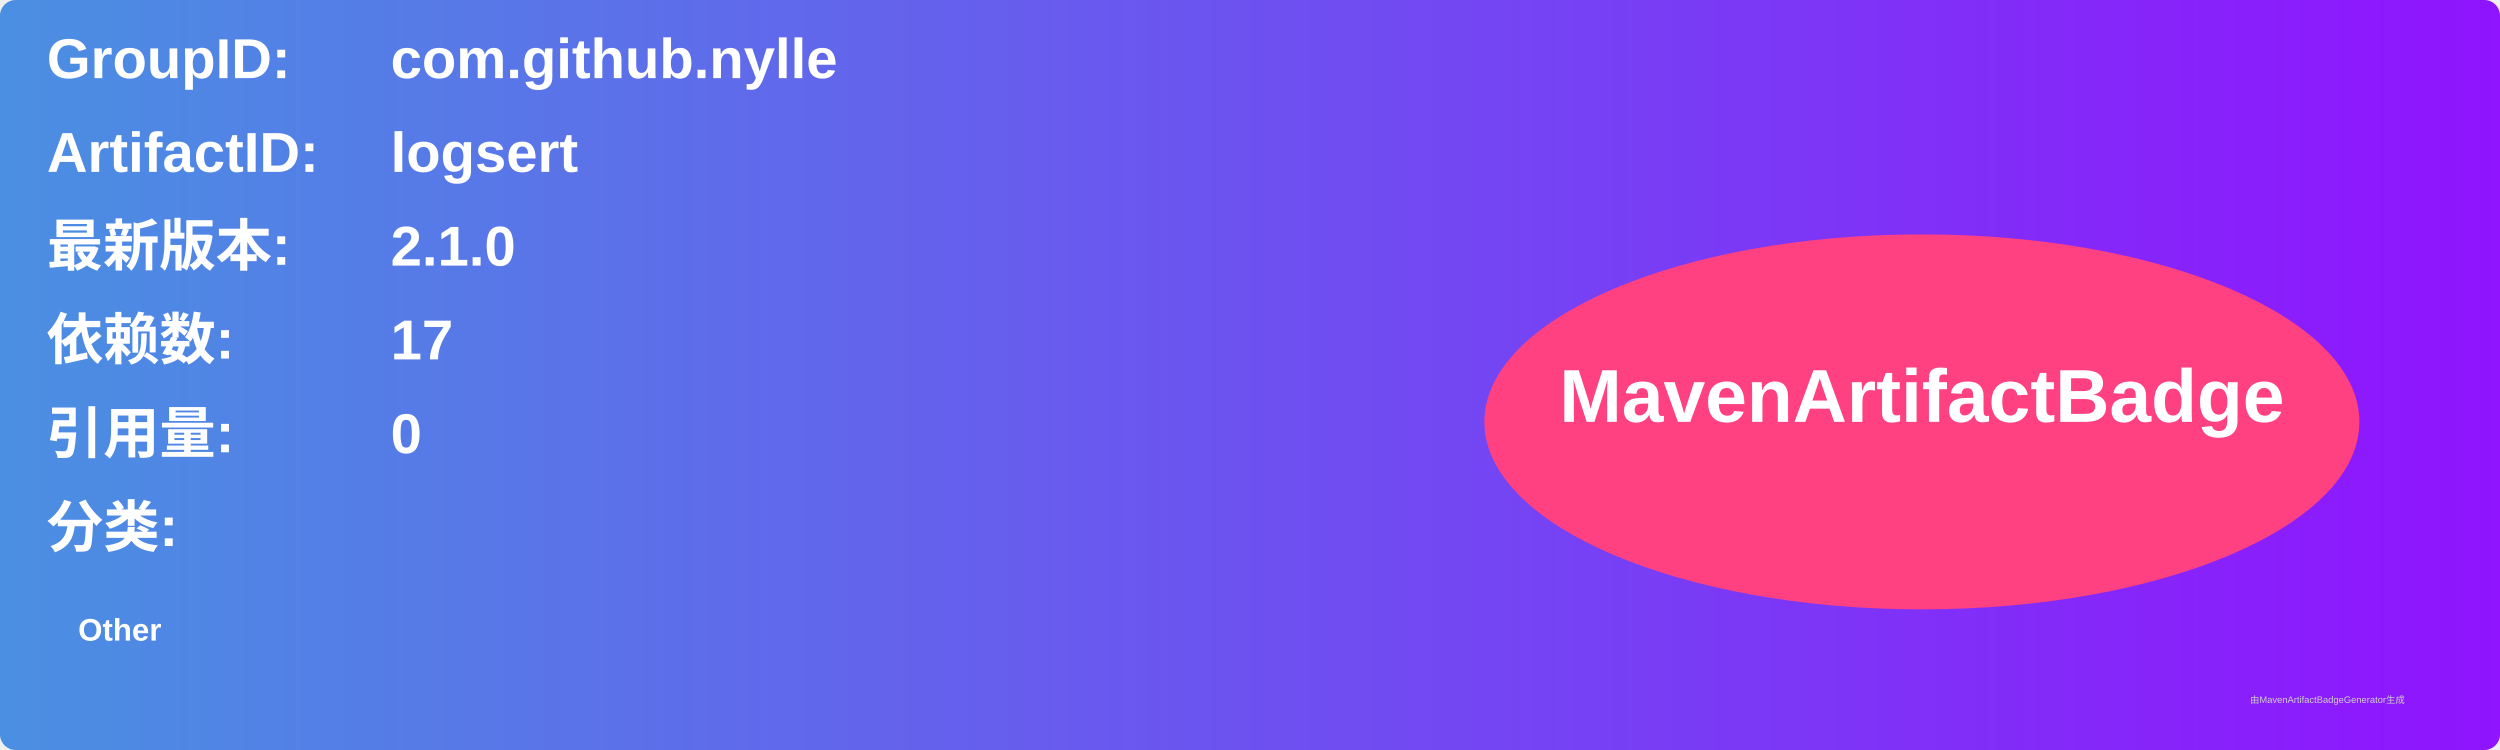
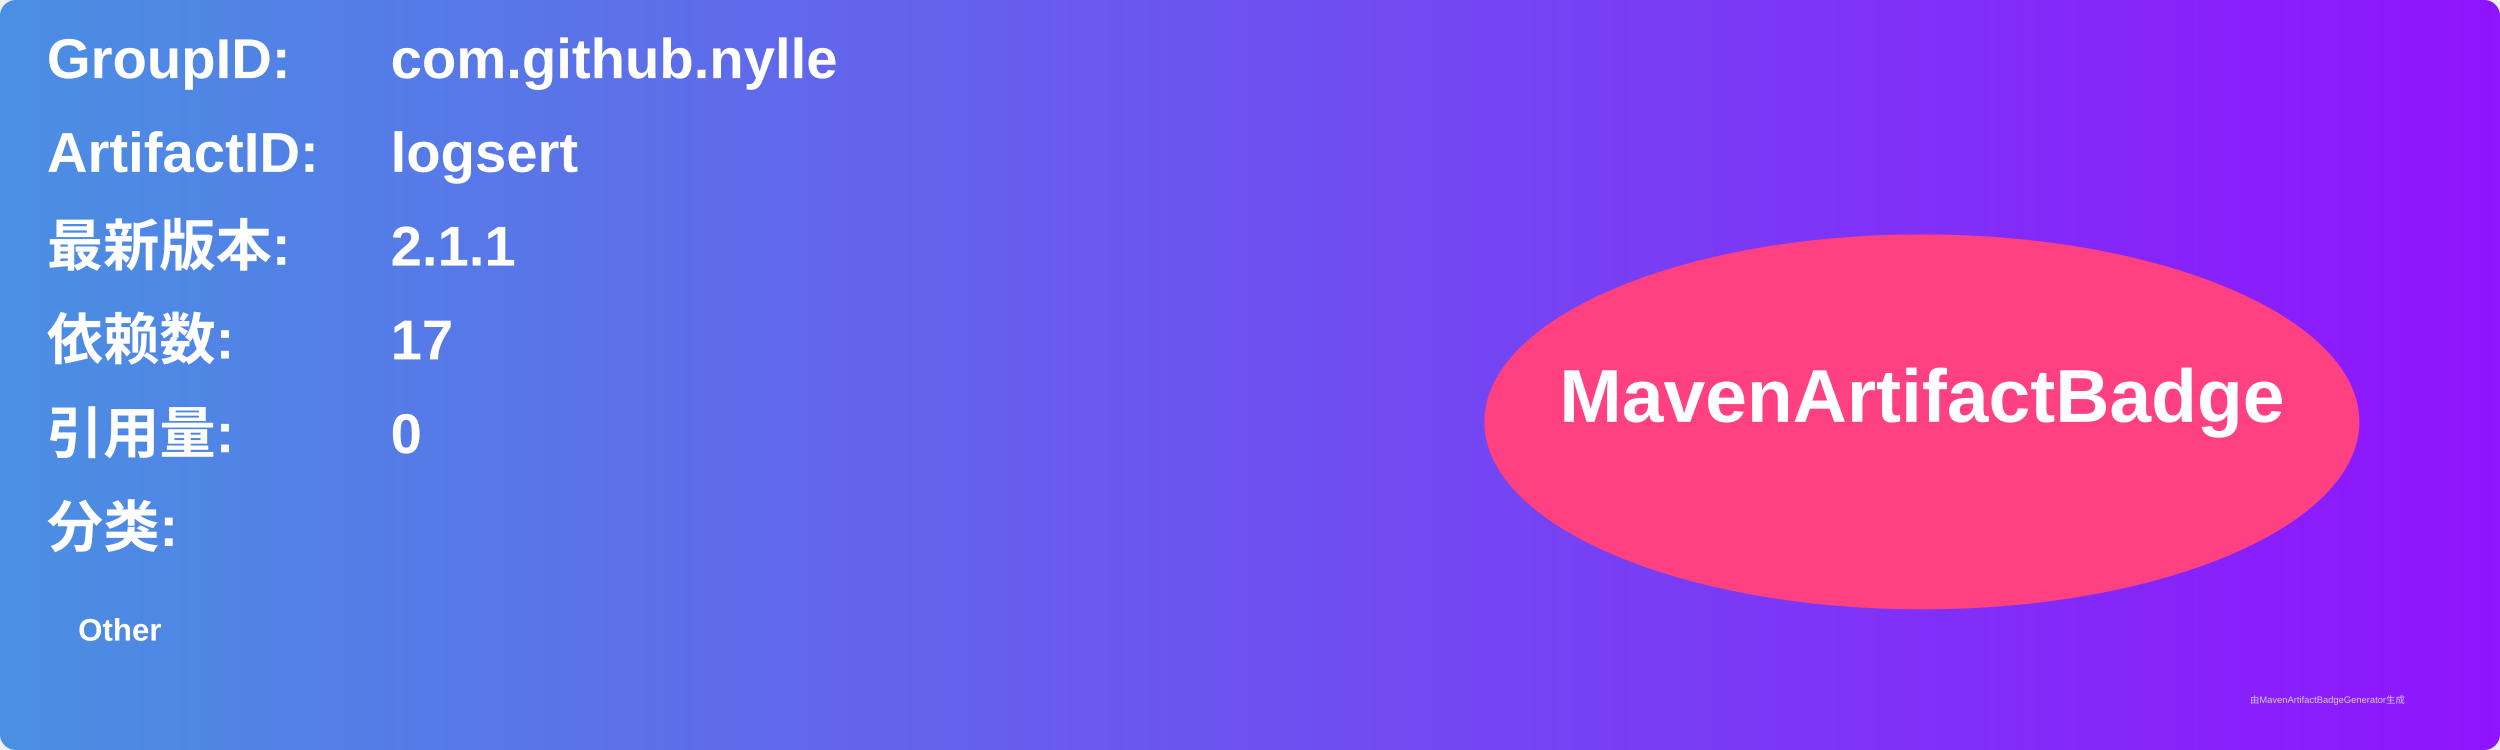
<svg xmlns="http://www.w3.org/2000/svg" width="800" height="240" viewBox="0 0 800 240">
  <linearGradient id="grad" x1="0%" y1="0%" x2="100%" y2="0%">
    <stop offset="0%" stop-color="#4a90e2" />
    <stop offset="100%" stop-color="#9013fe" />
  </linearGradient>
  <rect width="100%" height="100%" rx="5" ry="5" fill="url(#grad)" />
  <g transform="translate(15, 15)">
    <text x="0" y="10" font-family="Arial" font-size="18" fill="white" font-weight="bold" width="260">GroupID:</text>
    <text x="110" y="10" font-family="Arial" font-size="18" fill="white" font-weight="bold" width="460">com.github.nylle</text>
    <text x="0" y="40" font-family="Arial" font-size="18" fill="white" font-weight="bold" width="260">ArtifactID:</text>
    <text x="110" y="40" font-family="Arial" font-size="18" fill="white" font-weight="bold" width="460">logsert</text>
    <text x="0" y="70" font-family="Arial" font-size="18" fill="white" font-weight="bold">最新版本:</text>
    <text x="110" y="70" font-family="Arial" font-size="18" fill="white" font-weight="bold">
-       <tspan font-weight="bold">2.1.0</tspan>
+       <tspan font-weight="bold">2.1.1</tspan>
    </text>
    <text x="0" y="100" font-family="Arial" font-size="18" fill="white" font-weight="bold">依赖数: </text>
    <text x="110" y="100" font-family="Arial" font-size="18" fill="white">
      <tspan font-weight="bold">17</tspan>
    </text>
    <text x="0" y="130" font-family="Arial" font-size="18" fill="white" font-weight="bold">引用量: </text>
    <text x="110" y="130" font-family="Arial" font-size="18" fill="white">
      <tspan font-weight="bold">0</tspan>
    </text>
    <text x="0" y="160" font-family="Arial" font-size="18" fill="white" font-weight="bold">分类:</text>
    <text x="10" y="190" font-family="Arial" font-size="10" fill="white">
      <tspan font-weight="bold">Other</tspan>
    </text>
    <ellipse cx="600" cy="120" rx="140" ry="60" fill="#ff4081" />
    <text x="600" y="120" text-anchor="middle" font-family="Arial" font-size="24" fill="white" font-weight="bold">MavenArtifactBadge</text>
  </g>
  <text x="720" y="225" font-family="Arial" font-size="3" fill="#d0d0d0">由MavenArtifactBadgeGenerator生成</text>
</svg>
